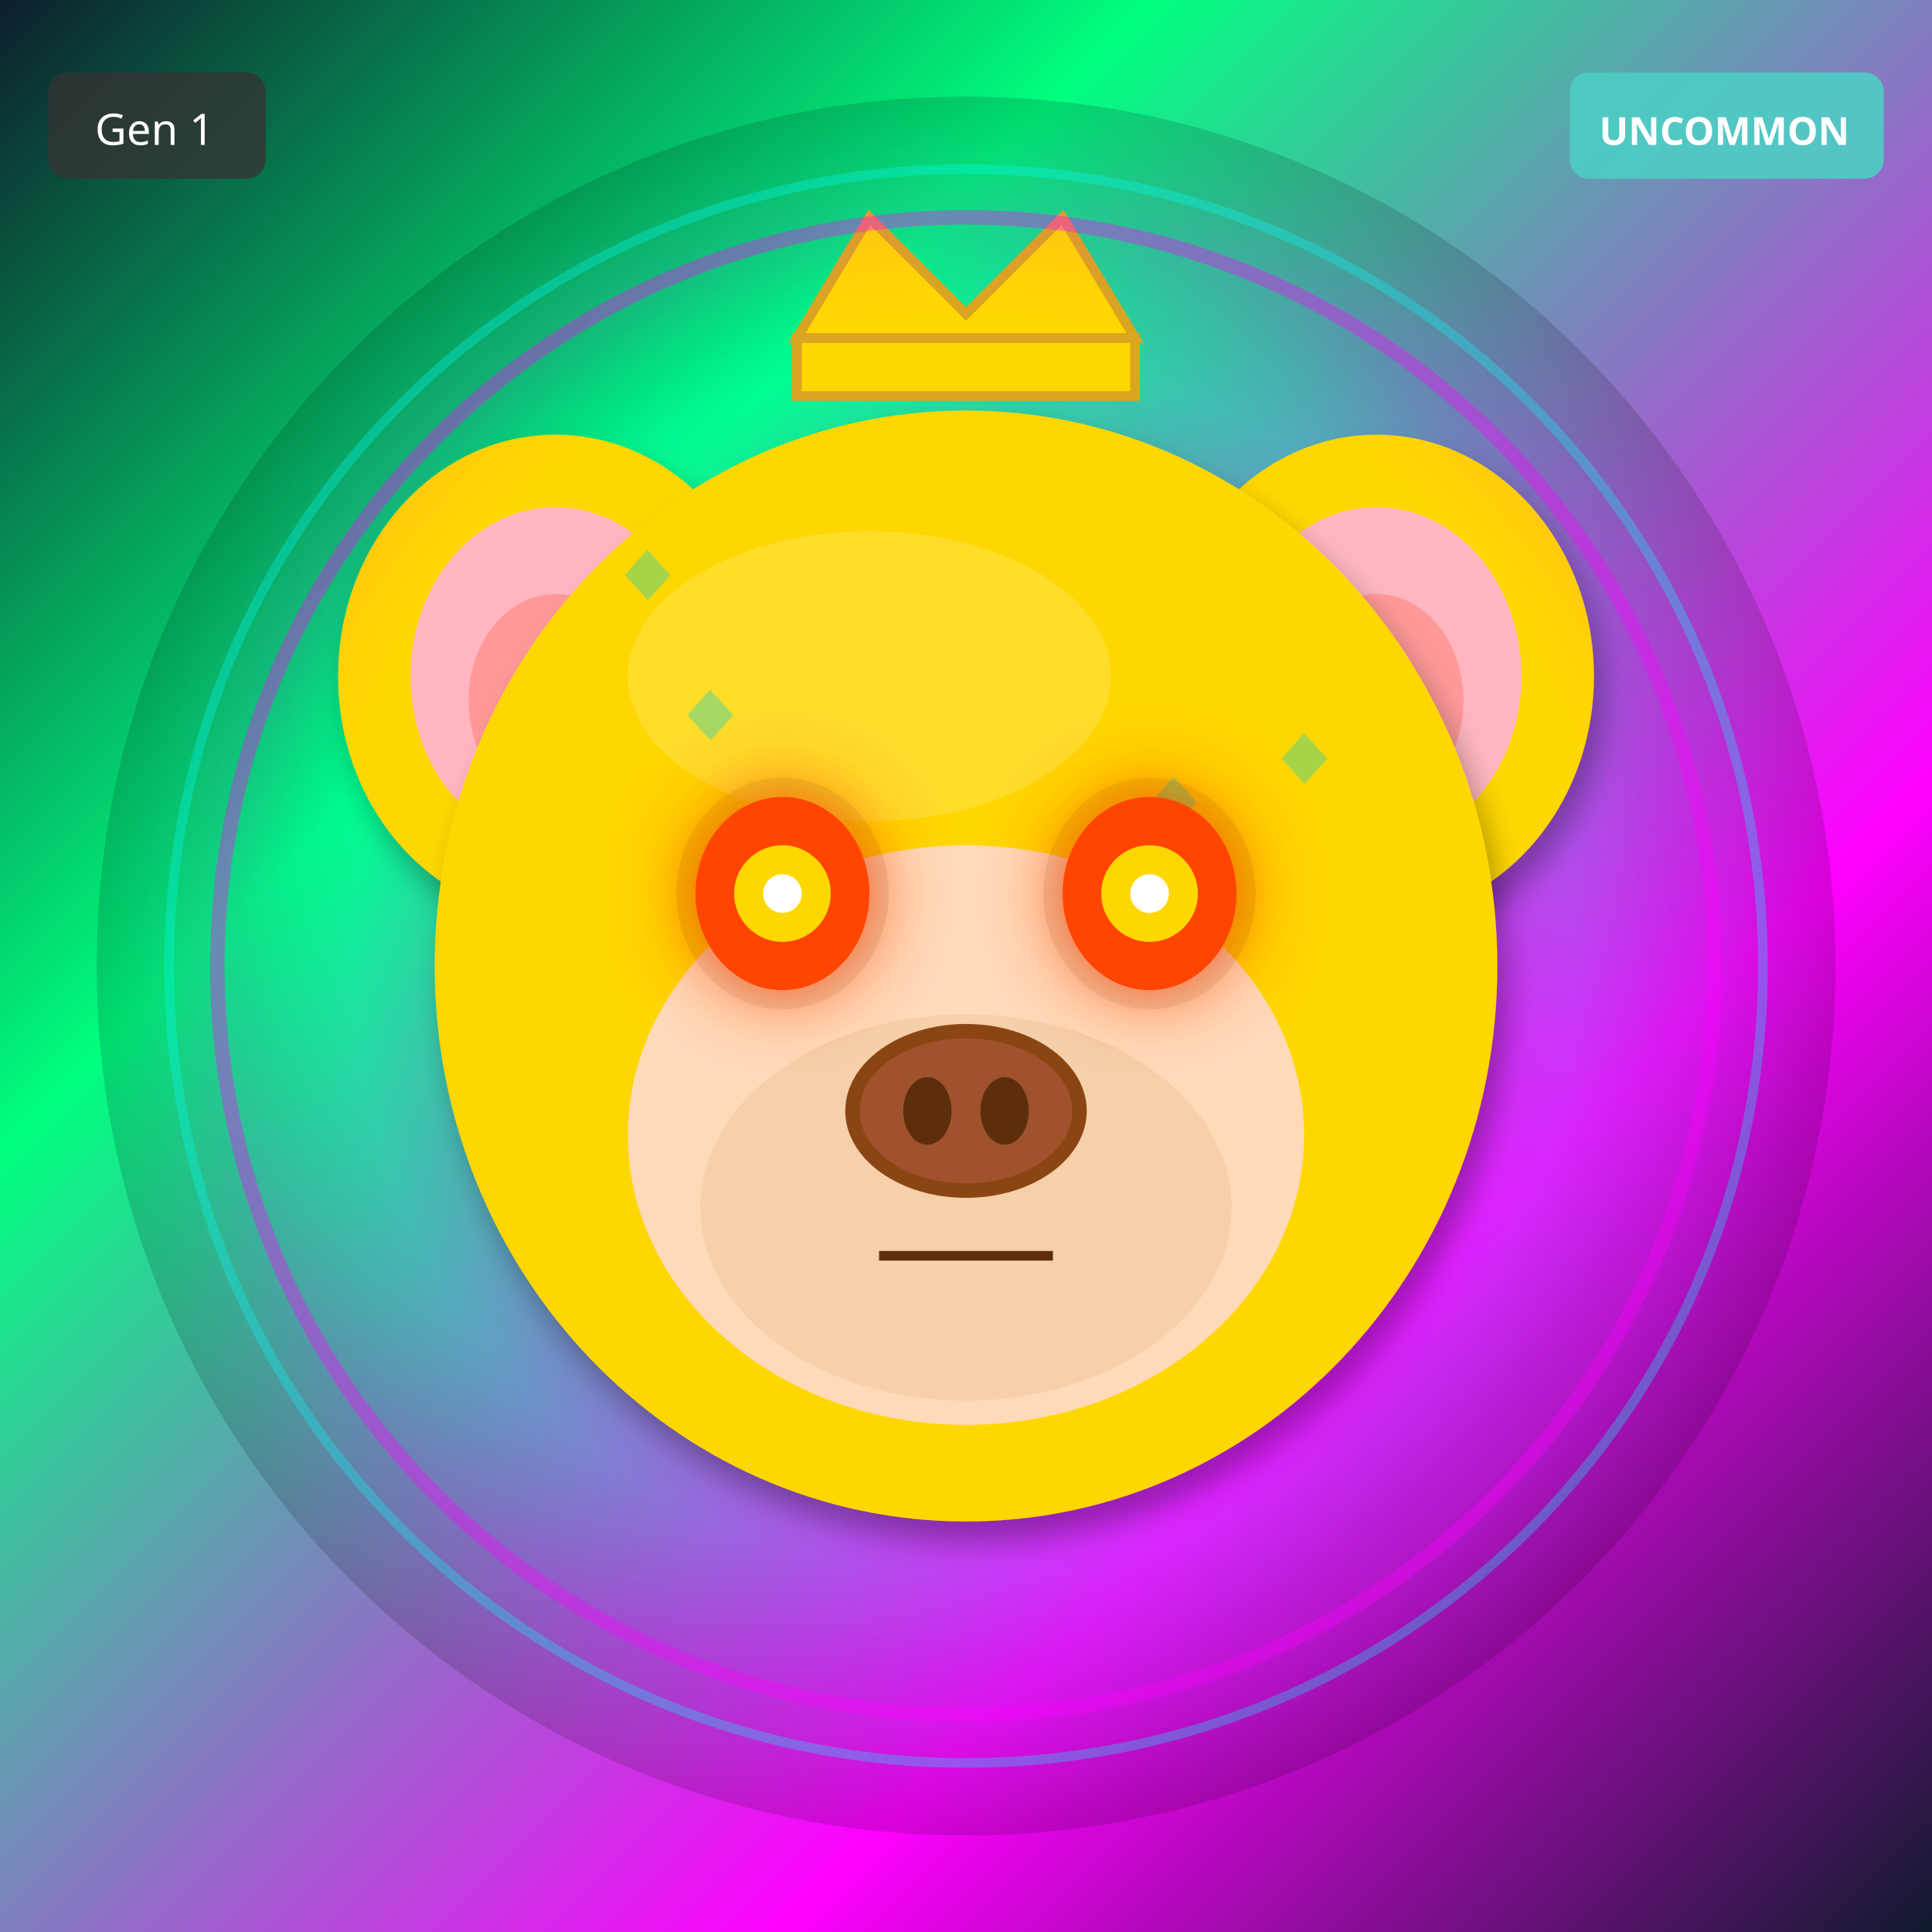
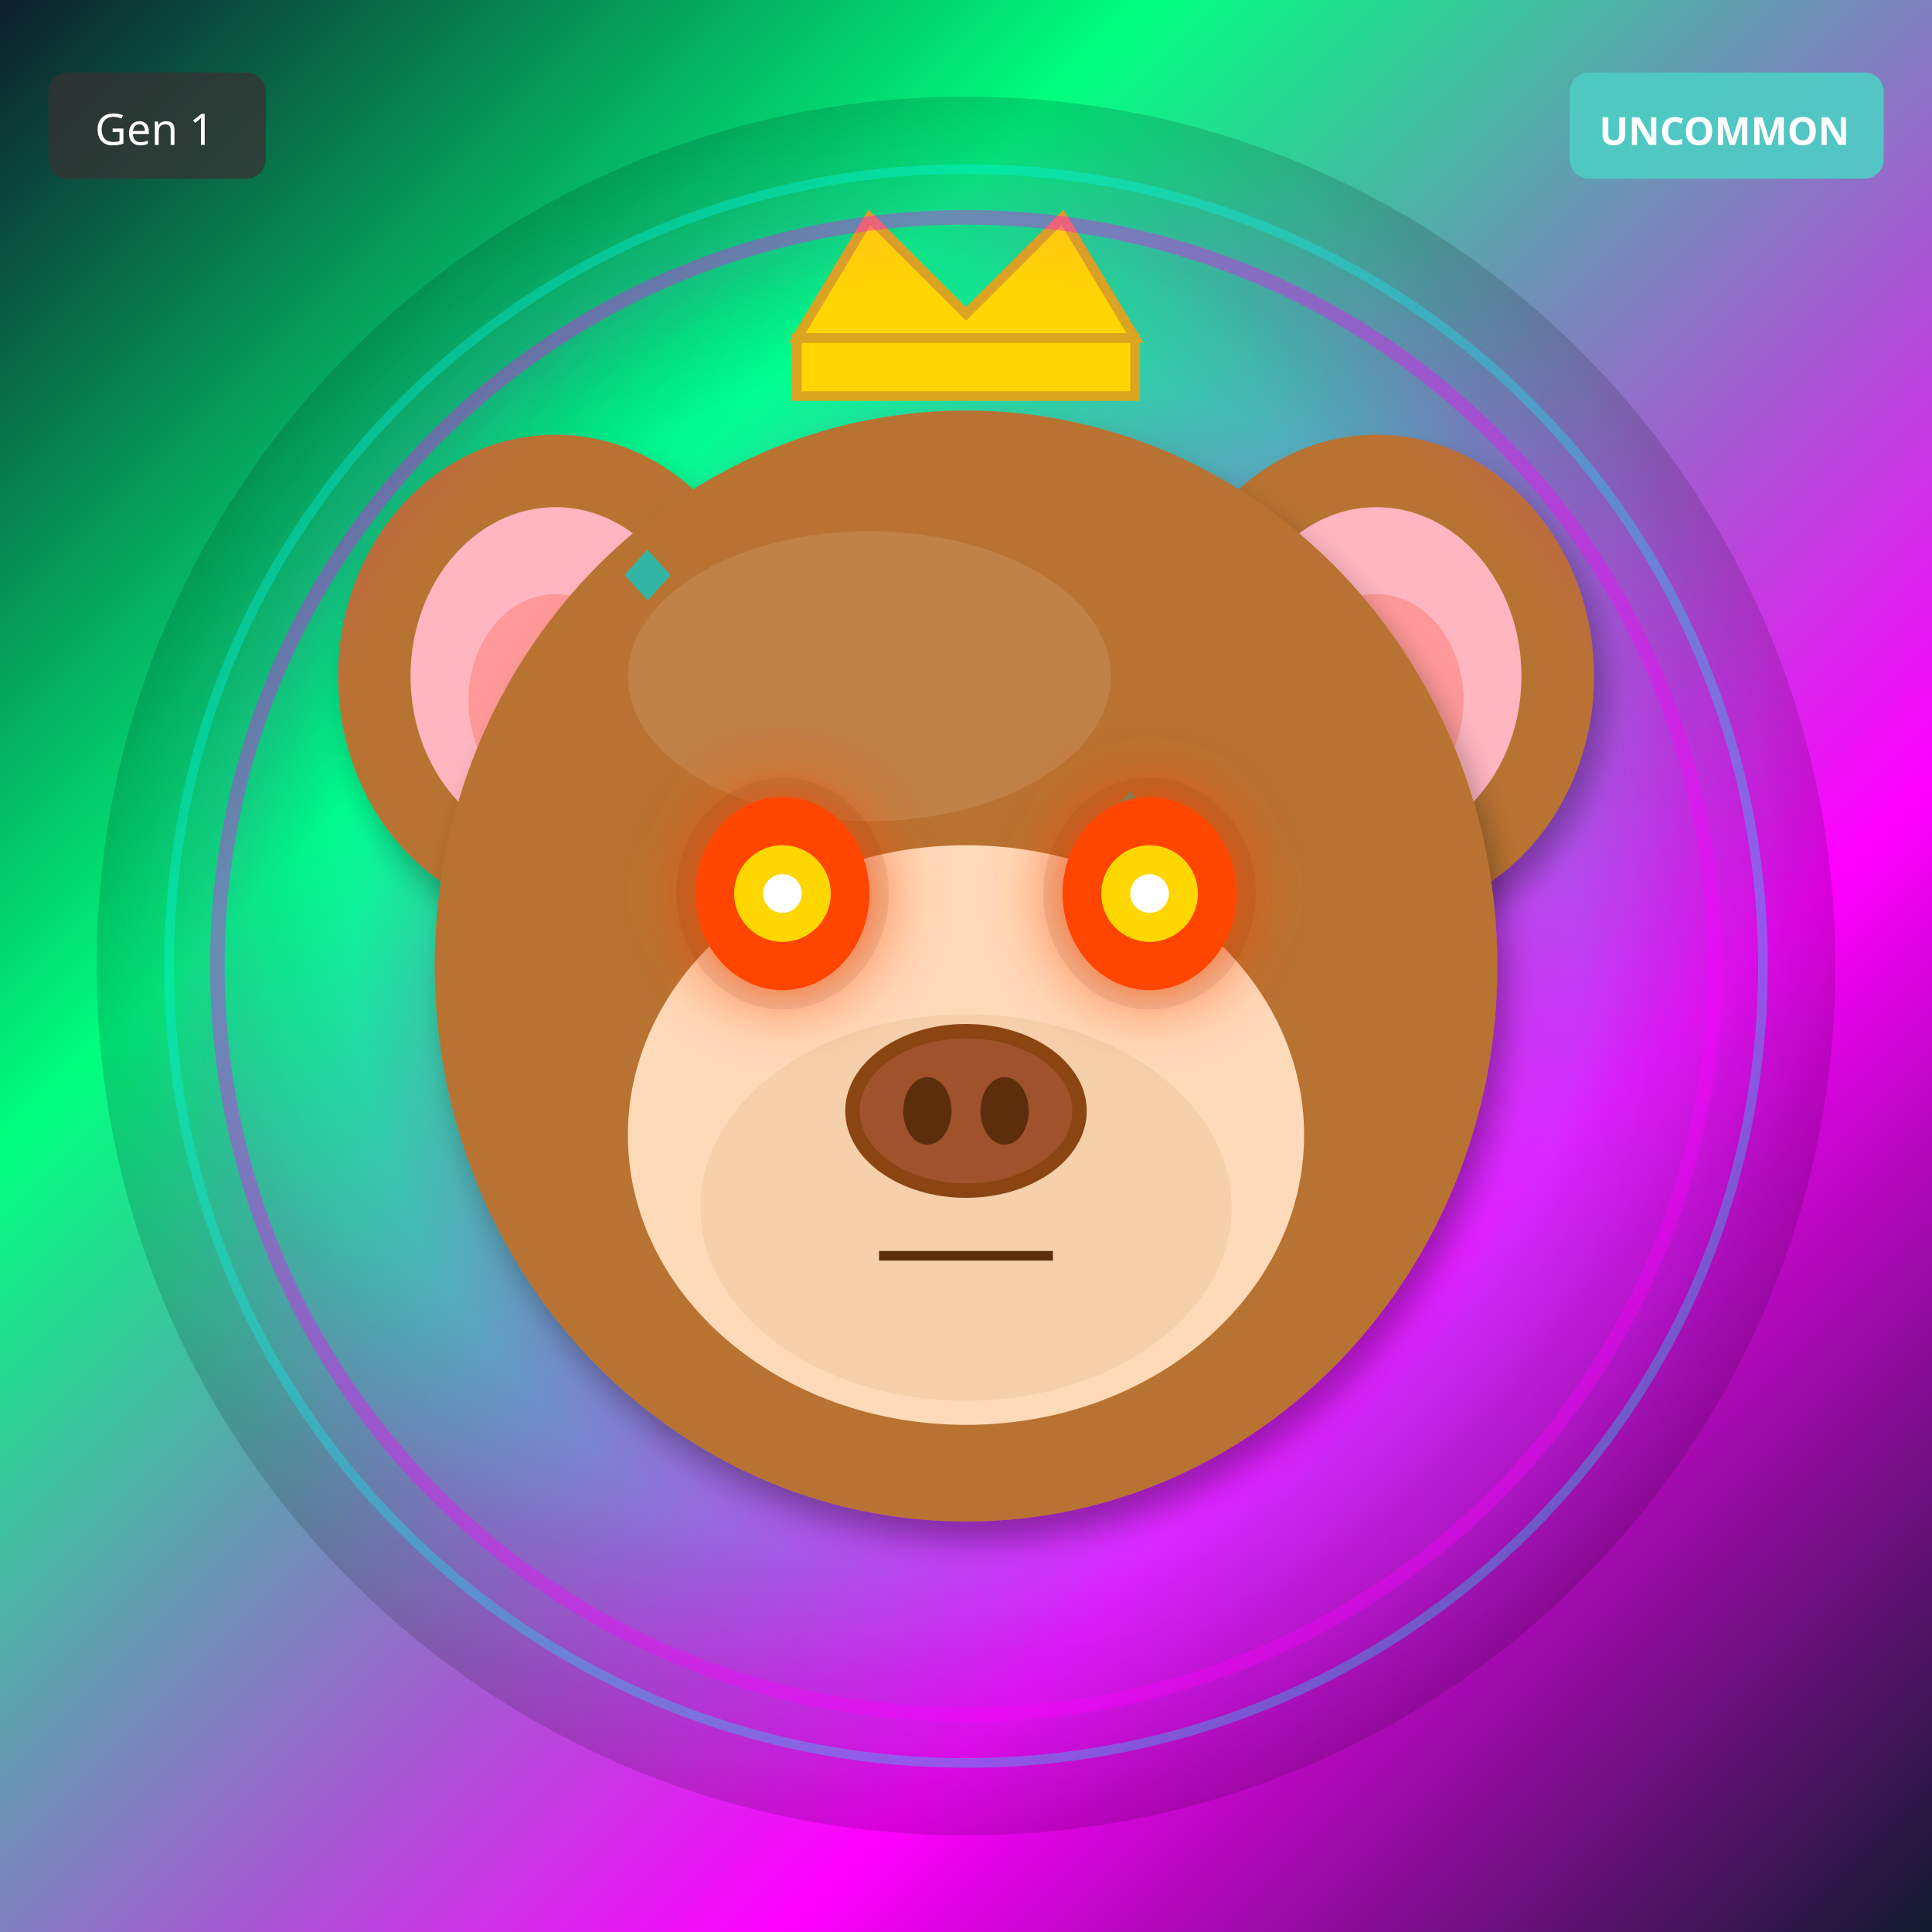
<svg xmlns="http://www.w3.org/2000/svg" width="400" height="400" viewBox="0 0 400 400">
  <defs>
    <filter id="shadow" x="-20%" y="-20%" width="140%" height="140%">
      <feDropShadow dx="2" dy="4" stdDeviation="3" flood-opacity="0.3" />
    </filter>
    <filter id="glow" x="-50%" y="-50%" width="200%" height="200%">
      <feGaussianBlur stdDeviation="8" result="blur" />
      <feMerge>
        <feMergeNode in="blur" />
        <feMergeNode in="SourceGraphic" />
      </feMerge>
    </filter>
    <linearGradient id="rainbow-body" x1="0%" y1="0%" x2="100%" y2="100%">
      <stop offset="0%" stop-color="#FF6B6B" />
      <stop offset="25%" stop-color="#FFE66D" />
      <stop offset="50%" stop-color="#4ECDC4" />
      <stop offset="75%" stop-color="#45B7D1" />
      <stop offset="100%" stop-color="#DDA0DD" />
    </linearGradient>
    <radialGradient id="galaxy-body" cx="30%" cy="30%">
      <stop offset="0%" stop-color="#E6E6FA" />
      <stop offset="50%" stop-color="#9370DB" />
      <stop offset="100%" stop-color="#1A0033" />
    </radialGradient>
    <linearGradient id="holo-body" x1="0%" y1="0%" x2="100%" y2="100%">
      <stop offset="0%" stop-color="#FF00FF" />
      <stop offset="50%" stop-color="#00FFFF" />
      <stop offset="100%" stop-color="#FFFF00" />
    </linearGradient>
    <linearGradient id="sky-gradient" x1="0%" y1="0%" x2="0%" y2="100%">
      <stop offset="0%" stop-color="#87CEEB" />
      <stop offset="100%" stop-color="#E0F4FF" />
    </linearGradient>
    <linearGradient id="grass-gradient" x1="0%" y1="0%" x2="0%" y2="100%">
      <stop offset="0%" stop-color="#90EE90" />
      <stop offset="100%" stop-color="#228B22" />
    </linearGradient>
    <linearGradient id="sunset-gradient" x1="0%" y1="0%" x2="0%" y2="100%">
      <stop offset="0%" stop-color="#FF6B6B" />
      <stop offset="50%" stop-color="#FFE66D" />
      <stop offset="100%" stop-color="#4ECDC4" />
    </linearGradient>
    <linearGradient id="aurora-gradient" x1="0%" y1="0%" x2="100%" y2="100%">
      <stop offset="0%" stop-color="#0D1B2A" />
      <stop offset="30%" stop-color="#00FF7F" />
      <stop offset="70%" stop-color="#FF00FF" />
      <stop offset="100%" stop-color="#0D1B2A" />
    </linearGradient>
    <radialGradient id="multiverse-gradient" cx="50%" cy="50%">
      <stop offset="0%" stop-color="#FFD700" />
      <stop offset="40%" stop-color="#FF00FF" />
      <stop offset="70%" stop-color="#00FFFF" />
      <stop offset="100%" stop-color="#000" />
    </radialGradient>
    <linearGradient id="rift-gradient" x1="0%" y1="0%" x2="100%" y2="100%">
      <stop offset="0%" stop-color="#000" />
      <stop offset="30%" stop-color="#9400D3" />
      <stop offset="50%" stop-color="#00FFFF" />
      <stop offset="70%" stop-color="#9400D3" />
      <stop offset="100%" stop-color="#000" />
    </linearGradient>
    <linearGradient id="heaven-gradient" x1="0%" y1="0%" x2="0%" y2="100%">
      <stop offset="0%" stop-color="#FFF" />
      <stop offset="50%" stop-color="#FFD700" stop-opacity="0.3" />
      <stop offset="100%" stop-color="#F0F8FF" />
    </linearGradient>
    <clipPath id="head-clip">
      <ellipse cx="200" cy="200" rx="110" ry="115" />
    </clipPath>
  </defs>
  <rect width="400" height="400" fill="url(#aurora-gradient)" />
  <circle cx="200" cy="200" r="180" fill="url(#multiverse-gradient)" opacity="0.15" />
-   <ellipse cx="115" cy="140" rx="45" ry="50" fill="#FFD700" filter="url(#shadow)" />
+   <ellipse cx="115" cy="140" rx="45" ry="50" fill="#B87333" filter="url(#shadow)" />
  <ellipse cx="115" cy="140" rx="30" ry="35" fill="#FFB6C1" />
  <ellipse cx="115" cy="145" rx="18" ry="22" fill="#FF9999" />
-   <ellipse cx="285" cy="140" rx="45" ry="50" fill="#FFD700" filter="url(#shadow)" />
+   <ellipse cx="285" cy="140" rx="45" ry="50" fill="#B87333" filter="url(#shadow)" />
  <ellipse cx="285" cy="140" rx="30" ry="35" fill="#FFB6C1" />
  <ellipse cx="285" cy="145" rx="18" ry="22" fill="#FF9999" />
-   <ellipse cx="200" cy="200" rx="110" ry="115" fill="#FFD700" filter="url(#shadow)" />
-   <ellipse cx="180" cy="140" rx="50" ry="30" fill="#FFEC8B" opacity="0.3" />
+   <ellipse cx="200" cy="200" rx="110" ry="115" fill="#B87333" filter="url(#shadow)" />
+   <ellipse cx="180" cy="140" rx="50" ry="30" fill="#D4A574" opacity="0.3" />
  <g clip-path="url(#head-clip)">
    <text x="125" y="125" font-size="18" fill="#00CED1" opacity="0.35">◆</text>
-     <text x="234" y="172" font-size="18" fill="#00CED1" opacity="0.35">◆</text>
-     <text x="193" y="219" font-size="18" fill="#00CED1" opacity="0.35">◆</text>
-     <text x="152" y="266" font-size="18" fill="#00CED1" opacity="0.35">◆</text>
-     <text x="261" y="163" font-size="18" fill="#00CED1" opacity="0.35">◆</text>
-     <text x="220" y="210" font-size="18" fill="#00CED1" opacity="0.35">◆</text>
-     <text x="179" y="257" font-size="18" fill="#00CED1" opacity="0.35">◆</text>
-     <text x="138" y="154" font-size="18" fill="#00CED1" opacity="0.35">◆</text>
+     <text x="175" y="225" font-size="18" fill="#00CED1" opacity="0.35">◆</text>
+     <text x="225" y="175" font-size="18" fill="#00CED1" opacity="0.35">◆</text>
+     <text x="125" y="125" font-size="18" fill="#00CED1" opacity="0.35">◆</text>
+     <text x="175" y="225" font-size="18" fill="#00CED1" opacity="0.35">◆</text>
+     <text x="225" y="175" font-size="18" fill="#00CED1" opacity="0.35">◆</text>
+     <text x="125" y="125" font-size="18" fill="#00CED1" opacity="0.35">◆</text>
+     <text x="175" y="225" font-size="18" fill="#00CED1" opacity="0.35">◆</text>
  </g>
  <ellipse cx="200" cy="235" rx="70" ry="60" fill="#FFDAB9" />
  <ellipse cx="200" cy="250" rx="55" ry="40" fill="#DEB887" opacity="0.3" />
  <ellipse cx="162" cy="185" rx="22" ry="24" fill="#000" opacity="0.08" />
  <ellipse cx="238" cy="185" rx="22" ry="24" fill="#000" opacity="0.08" />
  <ellipse cx="162" cy="185" rx="18" ry="20" fill="#FF4500" filter="url(#glow)" />
  <circle cx="162" cy="185" r="10" fill="#FFD700" />
  <circle cx="162" cy="185" r="4" fill="#FFF" />
  <ellipse cx="238" cy="185" rx="18" ry="20" fill="#FF4500" filter="url(#glow)" />
  <circle cx="238" cy="185" r="10" fill="#FFD700" />
  <circle cx="238" cy="185" r="4" fill="#FFF" />
  <g>
    <ellipse cx="200" cy="230" rx="25" ry="18" fill="#8B4513" />
    <ellipse cx="200" cy="230" rx="22" ry="15" fill="#A0522D" />
    <ellipse cx="192" cy="230" rx="5" ry="7" fill="#5D2E0C" />
    <ellipse cx="208" cy="230" rx="5" ry="7" fill="#5D2E0C" />
  </g>
  <line x1="182" y1="260" x2="218" y2="260" stroke="#5D2E0C" stroke-width="2" />
  <polygon points="165,70 180,45 200,65 220,45 235,70" fill="#FFD700" stroke="#DAA520" stroke-width="2" />
  <rect x="165" y="70" width="70" height="12" fill="#FFD700" stroke="#DAA520" stroke-width="2" />
  <circle cx="200" cy="200" r="155" fill="none" stroke="#FF00FF" stroke-width="3" opacity="0.4" filter="url(#glow)" />
  <circle cx="200" cy="200" r="165" fill="none" stroke="#00FFFF" stroke-width="2" opacity="0.3" />
  <g transform="translate(325, 15)">
    <rect width="65" height="22" rx="4" fill="#4ECDC4" opacity="0.9" />
    <text x="32" y="15" font-size="8" fill="#FFF" text-anchor="middle" font-family="sans-serif" font-weight="bold">UNCOMMON</text>
  </g>
  <g transform="translate(10, 15)">
    <rect width="45" height="22" rx="4" fill="#333" opacity="0.8" />
    <text x="22" y="15" font-size="9" fill="#FFF" text-anchor="middle" font-family="sans-serif">Gen 1</text>
  </g>
</svg>
